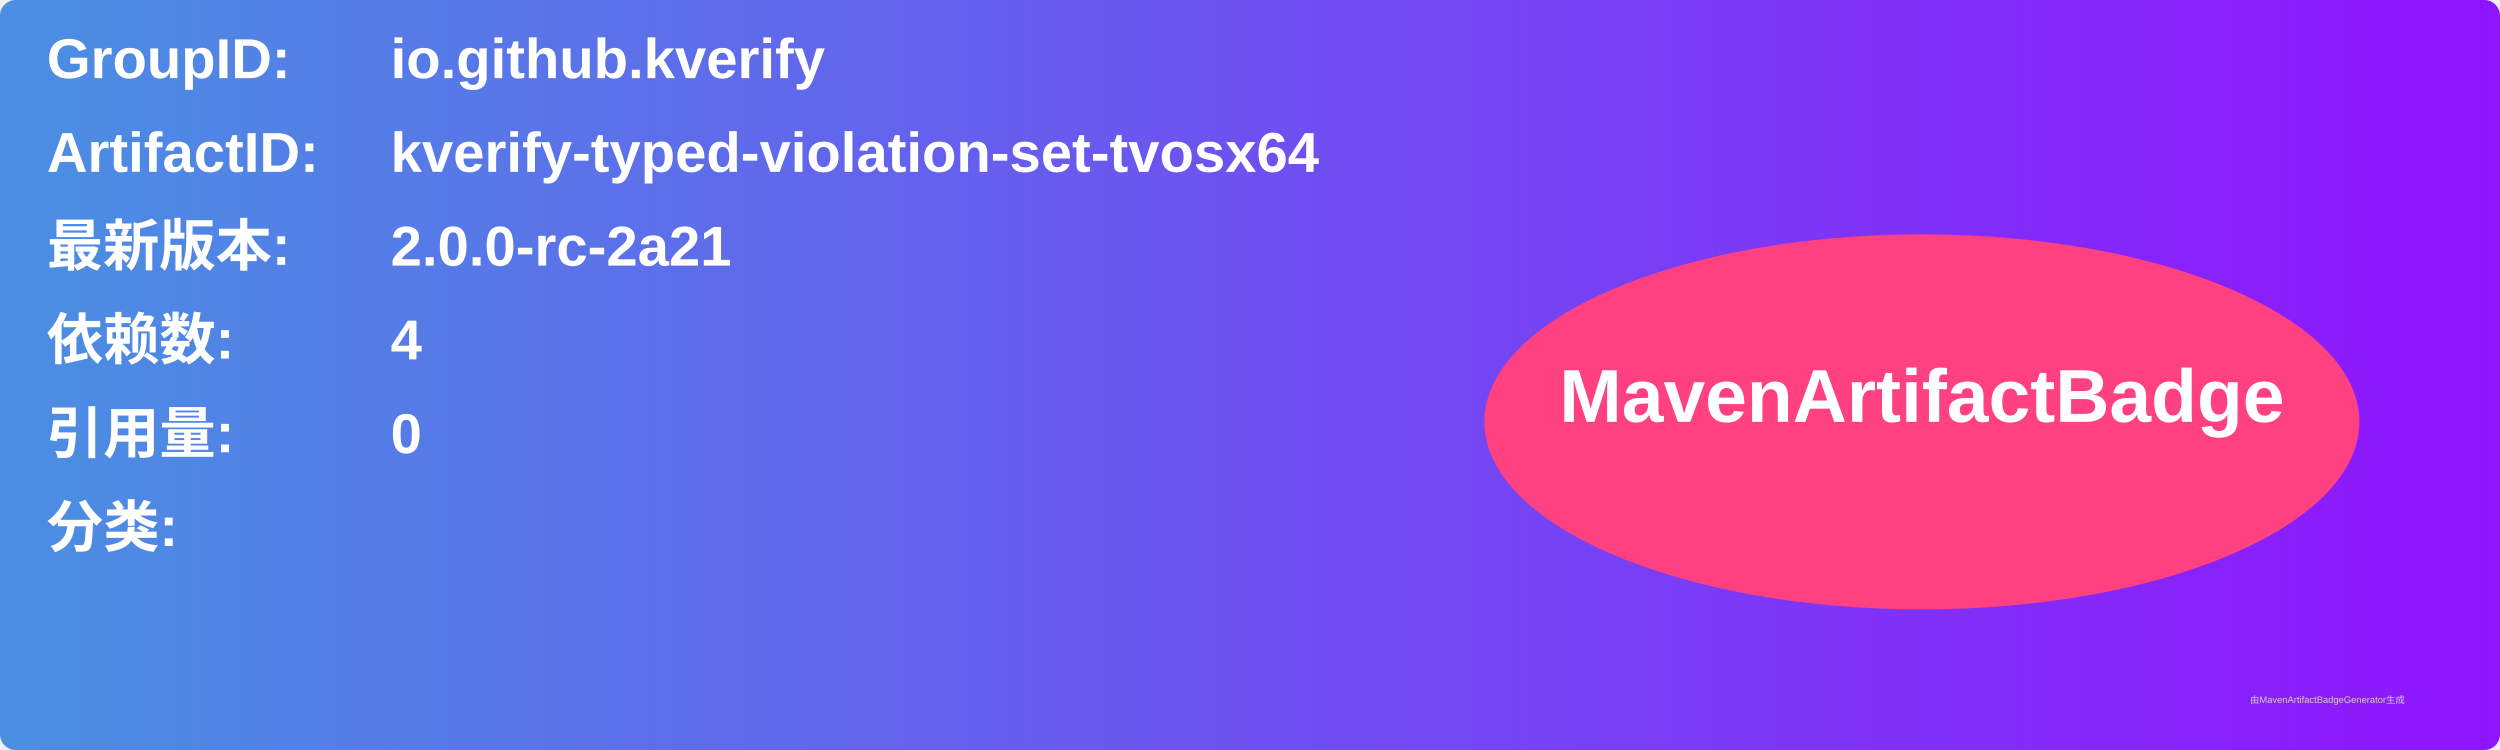
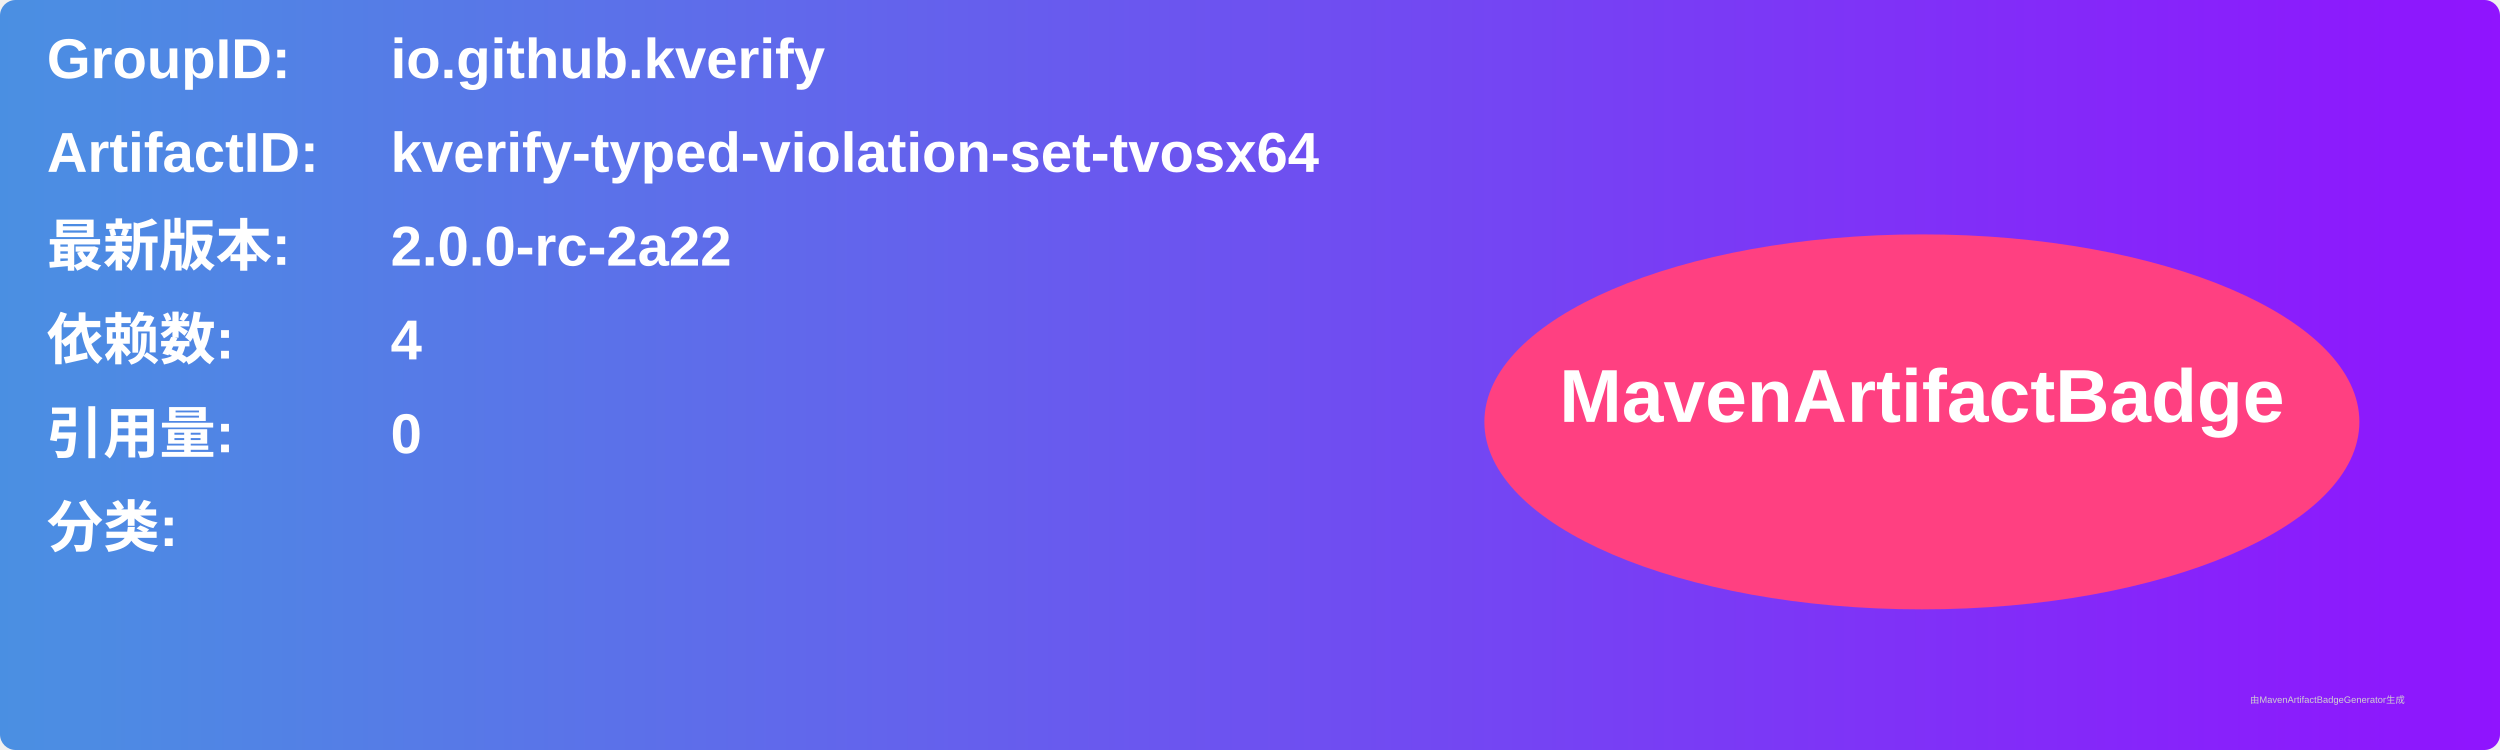
<svg xmlns="http://www.w3.org/2000/svg" width="800" height="240" viewBox="0 0 800 240">
  <linearGradient id="grad" x1="0%" y1="0%" x2="100%" y2="0%">
    <stop offset="0%" stop-color="#4a90e2" />
    <stop offset="100%" stop-color="#9013fe" />
  </linearGradient>
  <rect width="100%" height="100%" rx="5" ry="5" fill="url(#grad)" />
  <g transform="translate(15, 15)">
    <text x="0" y="10" font-family="Arial" font-size="18" fill="white" font-weight="bold" width="260">GroupID:</text>
    <text x="110" y="10" font-family="Arial" font-size="18" fill="white" font-weight="bold" width="460">io.github.kverify</text>
    <text x="0" y="40" font-family="Arial" font-size="18" fill="white" font-weight="bold" width="260">ArtifactID:</text>
    <text x="110" y="40" font-family="Arial" font-size="18" fill="white" font-weight="bold" width="460">kverify-typed-violation-set-tvosx64</text>
    <text x="0" y="70" font-family="Arial" font-size="18" fill="white" font-weight="bold">最新版本:</text>
    <text x="110" y="70" font-family="Arial" font-size="18" fill="white" font-weight="bold">
-       <tspan font-weight="bold">2.0.0-rc-2a21</tspan>
+       <tspan font-weight="bold">2.0.0-rc-2a22</tspan>
    </text>
    <text x="0" y="100" font-family="Arial" font-size="18" fill="white" font-weight="bold">依赖数: </text>
    <text x="110" y="100" font-family="Arial" font-size="18" fill="white">
      <tspan font-weight="bold">4</tspan>
    </text>
    <text x="0" y="130" font-family="Arial" font-size="18" fill="white" font-weight="bold">引用量: </text>
    <text x="110" y="130" font-family="Arial" font-size="18" fill="white">
      <tspan font-weight="bold">0</tspan>
    </text>
    <text x="0" y="160" font-family="Arial" font-size="18" fill="white" font-weight="bold">分类:</text>
    <text x="10" y="190" font-family="Arial" font-size="10" fill="white">
      <tspan font-weight="bold" />
    </text>
    <ellipse cx="600" cy="120" rx="140" ry="60" fill="#ff4081" />
    <text x="600" y="120" text-anchor="middle" font-family="Arial" font-size="24" fill="white" font-weight="bold">MavenArtifactBadge</text>
  </g>
  <text x="720" y="225" font-family="Arial" font-size="3" fill="#d0d0d0">由MavenArtifactBadgeGenerator生成</text>
</svg>
